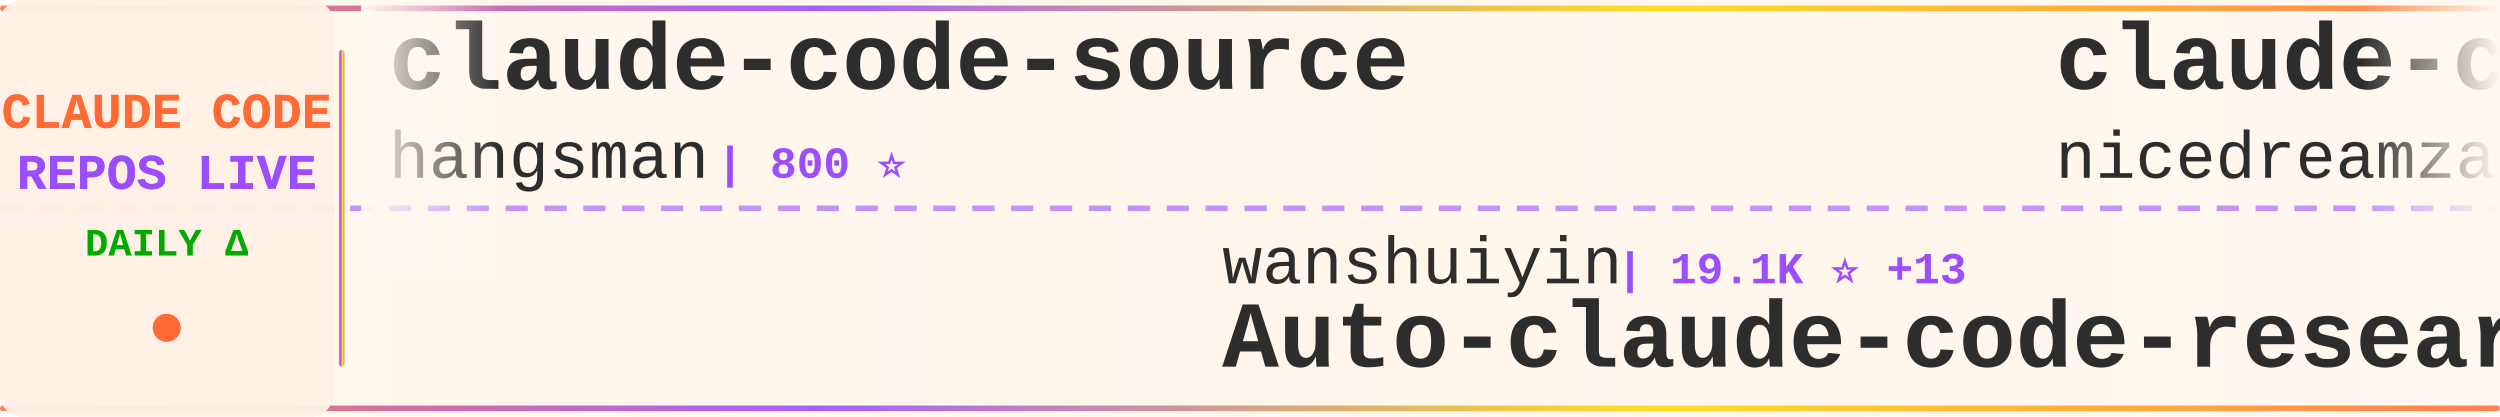
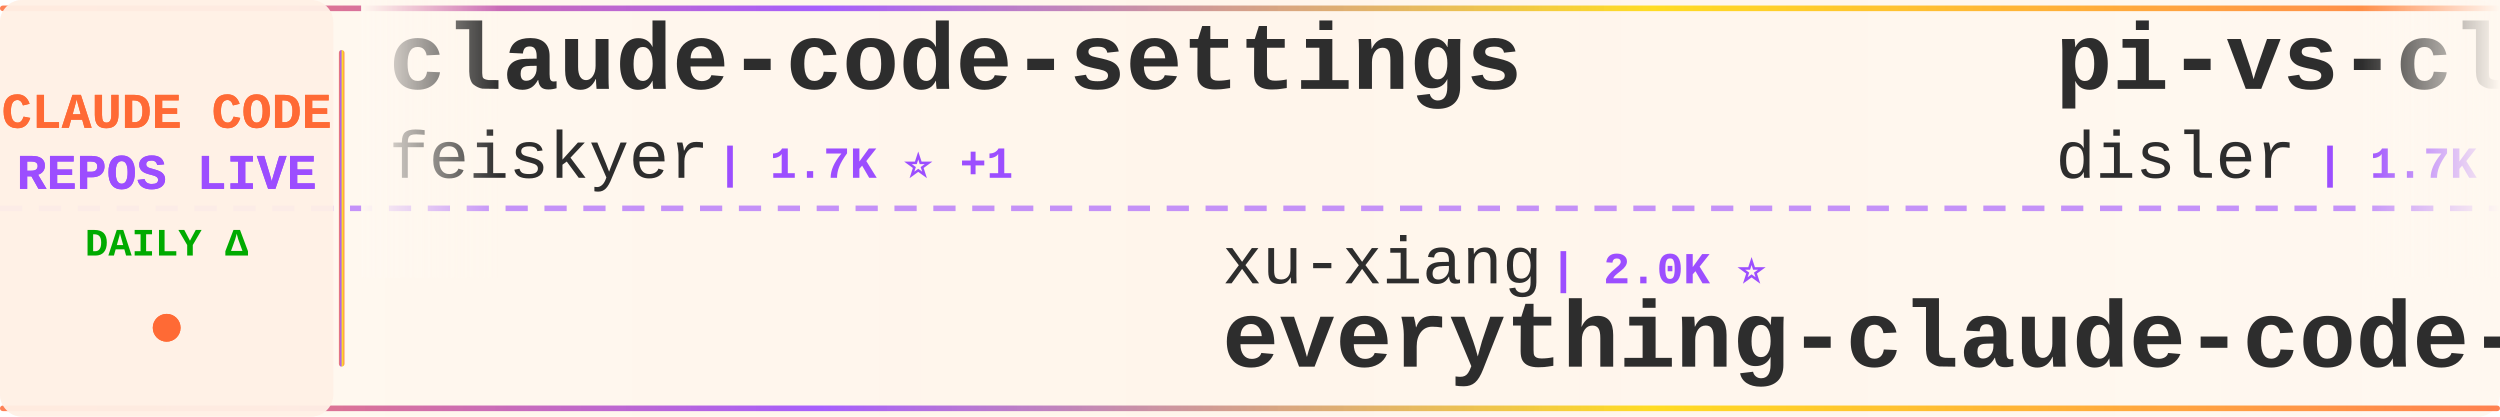
<svg xmlns="http://www.w3.org/2000/svg" width="900" height="150">
  <defs>
    <linearGradient id="tickerBg" x1="0%" y1="0%" x2="100%" y2="0%">
      <stop offset="0%" style="stop-color:#fff8f0;stop-opacity:0.98" />
      <stop offset="50%" style="stop-color:#fff5eb;stop-opacity:1" />
      <stop offset="100%" style="stop-color:#fff8f0;stop-opacity:0.98" />
    </linearGradient>
    <linearGradient id="borderGrad" x1="0%" y1="0%" x2="100%" y2="0%">
      <stop offset="0%" style="stop-color:#FF6B35;stop-opacity:0.85">
        <animate attributeName="stop-opacity" values="0.85;1;0.85" dur="2s" repeatCount="indefinite" />
      </stop>
      <stop offset="33%" style="stop-color:#9C4EFF;stop-opacity:0.9">
        <animate attributeName="stop-opacity" values="0.9;1;0.9" dur="2.2s" repeatCount="indefinite" />
      </stop>
      <stop offset="66%" style="stop-color:#FFD700;stop-opacity:0.85">
        <animate attributeName="stop-opacity" values="0.85;1;0.85" dur="1.8s" repeatCount="indefinite" />
      </stop>
      <stop offset="100%" style="stop-color:#FF6B35;stop-opacity:0.85">
        <animate attributeName="stop-opacity" values="0.85;1;0.85" dur="2s" repeatCount="indefinite" />
      </stop>
    </linearGradient>
    <filter id="textGlow">
      <feGaussianBlur stdDeviation="0.15" result="coloredBlur" />
      <feMerge>
        <feMergeNode in="coloredBlur" />
        <feMergeNode in="SourceGraphic" />
      </feMerge>
    </filter>
    <filter id="metricGlow">
      <feGaussianBlur stdDeviation="0.2" result="coloredBlur" />
      <feMerge>
        <feMergeNode in="coloredBlur" />
        <feMergeNode in="SourceGraphic" />
      </feMerge>
    </filter>
    <linearGradient id="leftFade" x1="0%" y1="0%" x2="100%" y2="0%">
      <stop offset="0%" style="stop-color:#fff8f0;stop-opacity:1" />
      <stop offset="100%" style="stop-color:#fff8f0;stop-opacity:0" />
    </linearGradient>
    <linearGradient id="rightFade" x1="0%" y1="0%" x2="100%" y2="0%">
      <stop offset="0%" style="stop-color:#fff8f0;stop-opacity:0" />
      <stop offset="100%" style="stop-color:#fff8f0;stop-opacity:1" />
    </linearGradient>
  </defs>
  <rect width="900" height="150" fill="url(#tickerBg)" rx="8" />
  <rect x="0" y="2" width="900" height="2" fill="url(#borderGrad)" rx="1" />
  <rect x="0" y="146" width="900" height="2" fill="url(#borderGrad)" rx="1" />
  <line x1="0" y1="75" x2="900" y2="75" stroke="#9C4EFF" stroke-width="2" stroke-dasharray="8 6" opacity="0.6" />
  <rect x="0" y="0" width="120" height="150" fill="#fff0e6" opacity="0.95" rx="8" />
  <text x="60" y="46" font-family="'Courier New', monospace" font-size="18" font-weight="bold" fill="#FF6B35" text-anchor="middle" filter="url(#textGlow)">
    CLAUDE CODE
  </text>
  <text x="60" y="68" font-family="'Courier New', monospace" font-size="18" font-weight="bold" fill="#9C4EFF" text-anchor="middle" filter="url(#textGlow)">
    REPOS LIVE
  </text>
  <text x="60" y="92" font-family="'Courier New', monospace" font-size="14" font-weight="bold" fill="#00aa00" text-anchor="middle">
    DAILY Δ
  </text>
  <circle cx="60" cy="118" r="5" fill="#FF6B35" filter="url(#metricGlow)">
    <animate attributeName="r" values="4;6;4" dur="1.5s" repeatCount="indefinite" />
    <animate attributeName="opacity" values="0.6;1;0.6" dur="1.5s" repeatCount="indefinite" />
  </circle>
  <rect x="122" y="18" width="2" height="114" fill="url(#borderGrad)" rx="1" />
  <clipPath id="tickerClip">
    <rect x="130" y="0" width="770" height="150" />
  </clipPath>
  <g clip-path="url(#tickerClip)">
    <g id="tickerItems">
      <animateTransform attributeName="transform" attributeType="XML" type="translate" from="0 0" to="-3000 0" dur="54s" repeatCount="indefinite" />
      <g transform="translate(0, 0)">
-         <text x="140" y="32" font-family="'Courier New', monospace" font-size="34" font-weight="bold" fill="#2d2d2d">claude-code-source</text>
-         <text x="140" y="64" font-family="'Courier New', monospace" font-size="24" font-weight="normal" fill="#2d2d2d" opacity="1.0">hangsman</text>
-         <text x="258" y="64" font-family="'Courier New', monospace" font-size="16" font-weight="bold" fill="#9C4EFF"> | 800 ⭐</text>
+         <text x="140" y="32" font-family="'Courier New', monospace" font-size="34" font-weight="bold" fill="#2d2d2d">claude-code-settings</text>
+         <text x="140" y="64" font-family="'Courier New', monospace" font-size="24" font-weight="normal" fill="#2d2d2d" opacity="1.0">feiskyer</text>
+         <text x="258" y="64" font-family="'Courier New', monospace" font-size="16" font-weight="bold" fill="#9C4EFF"> | 1.7K ⭐ +1</text>
      </g>
      <g transform="translate(300, 0)">
-         <text x="140" y="102" font-family="'Courier New', monospace" font-size="24" font-weight="normal" fill="#2d2d2d" opacity="1.0">wanshuiyin</text>
-         <text x="282" y="102" font-family="'Courier New', monospace" font-size="16" font-weight="bold" fill="#9C4EFF"> | 19.1K ⭐ +13</text>
-         <text x="140" y="132" font-family="'Courier New', monospace" font-size="34" font-weight="bold" fill="#2d2d2d">Auto-claude-code-researc...</text>
-       </g>
-       <g transform="translate(600, 0)">
-         <text x="140" y="32" font-family="'Courier New', monospace" font-size="34" font-weight="bold" fill="#2d2d2d">claude-code-local</text>
-         <text x="140" y="64" font-family="'Courier New', monospace" font-size="24" font-weight="normal" fill="#2d2d2d" opacity="1.0">nicedreamzapp</text>
-         <text x="318" y="64" font-family="'Courier New', monospace" font-size="16" font-weight="bold" fill="#9C4EFF"> | 3.5K ⭐</text>
-       </g>
-       <g transform="translate(900, 0)">
-         <text x="140" y="102" font-family="'Courier New', monospace" font-size="24" font-weight="normal" fill="#2d2d2d" opacity="1.0">FlorianBruniaux</text>
-         <text x="342" y="102" font-family="'Courier New', monospace" font-size="16" font-weight="bold" fill="#9C4EFF"> | 6.4K ⭐</text>
-         <text x="140" y="132" font-family="'Courier New', monospace" font-size="34" font-weight="bold" fill="#2d2d2d">claude-code-ultimate-gui...</text>
-       </g>
-       <g transform="translate(1200, 0)">
-         <text x="140" y="32" font-family="'Courier New', monospace" font-size="34" font-weight="bold" fill="#2d2d2d">claude-code-telegram</text>
-         <text x="140" y="64" font-family="'Courier New', monospace" font-size="24" font-weight="normal" fill="#2d2d2d" opacity="1.0">overwirehq</text>
-         <text x="282" y="64" font-family="'Courier New', monospace" font-size="16" font-weight="bold" fill="#9C4EFF"> | 2.8K ⭐</text>
-       </g>
-       <g transform="translate(1500, 0)">
-         <text x="140" y="102" font-family="'Courier New', monospace" font-size="24" font-weight="normal" fill="#2d2d2d" opacity="1.0">huangserva</text>
-         <text x="282" y="102" font-family="'Courier New', monospace" font-size="16" font-weight="bold" fill="#9C4EFF"> | 631 ⭐</text>
-         <text x="140" y="132" font-family="'Courier New', monospace" font-size="34" font-weight="bold" fill="#2d2d2d">claude-code-cli</text>
-       </g>
-       <g transform="translate(1800, 0)">
-         <text x="140" y="32" font-family="'Courier New', monospace" font-size="34" font-weight="bold" fill="#2d2d2d">collection-claude-code-s...</text>
-         <text x="140" y="64" font-family="'Courier New', monospace" font-size="24" font-weight="normal" fill="#2d2d2d" opacity="1.0">chauncygu</text>
-         <text x="270" y="64" font-family="'Courier New', monospace" font-size="16" font-weight="bold" fill="#9C4EFF"> | 2.9K ⭐</text>
-       </g>
-       <g transform="translate(2100, 0)">
-         <text x="140" y="102" font-family="'Courier New', monospace" font-size="24" font-weight="normal" fill="#2d2d2d" opacity="1.0">Cranot</text>
-         <text x="234" y="102" font-family="'Courier New', monospace" font-size="16" font-weight="bold" fill="#9C4EFF"> | 2.9K ⭐</text>
-         <text x="140" y="132" font-family="'Courier New', monospace" font-size="34" font-weight="bold" fill="#2d2d2d">claude-code-guide</text>
-       </g>
-       <g transform="translate(2400, 0)">
-         <text x="140" y="32" font-family="'Courier New', monospace" font-size="34" font-weight="bold" fill="#2d2d2d">claude-code-source-build</text>
-         <text x="140" y="64" font-family="'Courier New', monospace" font-size="24" font-weight="normal" fill="#2d2d2d" opacity="1.0">andrew-kramer-inno</text>
-         <text x="378" y="64" font-family="'Courier New', monospace" font-size="16" font-weight="bold" fill="#9C4EFF"> | 597 ⭐</text>
-       </g>
-       <g transform="translate(2700, 0)">
        <text x="140" y="102" font-family="'Courier New', monospace" font-size="24" font-weight="normal" fill="#2d2d2d" opacity="1.0">xu-xiang</text>
        <text x="258" y="102" font-family="'Courier New', monospace" font-size="16" font-weight="bold" fill="#9C4EFF"> | 2.0K ⭐</text>
        <text x="140" y="132" font-family="'Courier New', monospace" font-size="34" font-weight="bold" fill="#2d2d2d">everything-claude-code-z...</text>
      </g>
+       <g transform="translate(600, 0)">
+         <text x="140" y="32" font-family="'Courier New', monospace" font-size="34" font-weight="bold" fill="#2d2d2d">pi-vs-claude-code</text>
+         <text x="140" y="64" font-family="'Courier New', monospace" font-size="24" font-weight="normal" fill="#2d2d2d" opacity="1.0">disler</text>
+         <text x="234" y="64" font-family="'Courier New', monospace" font-size="16" font-weight="bold" fill="#9C4EFF"> | 1.7K ⭐ +1</text>
+       </g>
+       <g transform="translate(900, 0)">
+         <text x="140" y="102" font-family="'Courier New', monospace" font-size="24" font-weight="normal" fill="#2d2d2d" opacity="1.0">darcyegb</text>
+         <text x="258" y="102" font-family="'Courier New', monospace" font-size="16" font-weight="bold" fill="#9C4EFF"> | 781 ⭐</text>
+         <text x="140" y="132" font-family="'Courier New', monospace" font-size="34" font-weight="bold" fill="#2d2d2d">ClaudeCodeAgents</text>
+       </g>
+       <g transform="translate(1200, 0)">
+         <text x="140" y="32" font-family="'Courier New', monospace" font-size="34" font-weight="bold" fill="#2d2d2d">Claude-Code</text>
+         <text x="140" y="64" font-family="'Courier New', monospace" font-size="24" font-weight="normal" fill="#2d2d2d" opacity="1.0">pengchengneo</text>
+         <text x="306" y="64" font-family="'Courier New', monospace" font-size="16" font-weight="bold" fill="#9C4EFF"> | 1.8K ⭐</text>
+       </g>
+       <g transform="translate(1500, 0)">
+         <text x="140" y="102" font-family="'Courier New', monospace" font-size="24" font-weight="normal" fill="#2d2d2d" opacity="1.0">OrcaWhisper</text>
+         <text x="294" y="102" font-family="'Courier New', monospace" font-size="16" font-weight="bold" fill="#9C4EFF"> | 108 ⭐</text>
+         <text x="140" y="132" font-family="'Courier New', monospace" font-size="34" font-weight="bold" fill="#2d2d2d">Claude-Code</text>
+       </g>
+       <g transform="translate(1800, 0)">
+         <text x="140" y="32" font-family="'Courier New', monospace" font-size="34" font-weight="bold" fill="#2d2d2d">claude-code-guide</text>
+         <text x="140" y="64" font-family="'Courier New', monospace" font-size="24" font-weight="normal" fill="#2d2d2d" opacity="1.0">zebbern</text>
+         <text x="246" y="64" font-family="'Courier New', monospace" font-size="16" font-weight="bold" fill="#9C4EFF"> | 4.7K ⭐</text>
+       </g>
+       <g transform="translate(2100, 0)">
+         <text x="140" y="102" font-family="'Courier New', monospace" font-size="24" font-weight="normal" fill="#2d2d2d" opacity="1.0">SeemSeam</text>
+         <text x="258" y="102" font-family="'Courier New', monospace" font-size="16" font-weight="bold" fill="#9C4EFF"> | 3.6K ⭐</text>
+         <text x="140" y="132" font-family="'Courier New', monospace" font-size="34" font-weight="bold" fill="#2d2d2d">claude_codex_bridge</text>
+       </g>
+       <g transform="translate(2400, 0)">
+         <text x="140" y="32" font-family="'Courier New', monospace" font-size="34" font-weight="bold" fill="#2d2d2d">claude-code-spec-workflo...</text>
+         <text x="140" y="64" font-family="'Courier New', monospace" font-size="24" font-weight="normal" fill="#2d2d2d" opacity="1.0">Pimzino</text>
+         <text x="246" y="64" font-family="'Courier New', monospace" font-size="16" font-weight="bold" fill="#9C4EFF"> | 3.9K ⭐</text>
+       </g>
+       <g transform="translate(2700, 0)">
+         <text x="140" y="102" font-family="'Courier New', monospace" font-size="24" font-weight="normal" fill="#2d2d2d" opacity="1.0">davila7</text>
+         <text x="246" y="102" font-family="'Courier New', monospace" font-size="16" font-weight="bold" fill="#9C4EFF"> | 33.4K ⭐ +7</text>
+         <text x="140" y="132" font-family="'Courier New', monospace" font-size="34" font-weight="bold" fill="#2d2d2d">claude-code-templates</text>
+       </g>
      <g transform="translate(3000, 0)">
-         <text x="140" y="32" font-family="'Courier New', monospace" font-size="34" font-weight="bold" fill="#2d2d2d">claude-code-source</text>
-         <text x="140" y="64" font-family="'Courier New', monospace" font-size="24" font-weight="normal" fill="#2d2d2d" opacity="1.0">hangsman</text>
-         <text x="258" y="64" font-family="'Courier New', monospace" font-size="16" font-weight="bold" fill="#9C4EFF"> | 800 ⭐</text>
+         <text x="140" y="32" font-family="'Courier New', monospace" font-size="34" font-weight="bold" fill="#2d2d2d">claude-code-settings</text>
+         <text x="140" y="64" font-family="'Courier New', monospace" font-size="24" font-weight="normal" fill="#2d2d2d" opacity="1.0">feiskyer</text>
+         <text x="258" y="64" font-family="'Courier New', monospace" font-size="16" font-weight="bold" fill="#9C4EFF"> | 1.7K ⭐ +1</text>
      </g>
      <g transform="translate(3300, 0)">
-         <text x="140" y="102" font-family="'Courier New', monospace" font-size="24" font-weight="normal" fill="#2d2d2d" opacity="1.0">wanshuiyin</text>
-         <text x="282" y="102" font-family="'Courier New', monospace" font-size="16" font-weight="bold" fill="#9C4EFF"> | 19.1K ⭐ +13</text>
-         <text x="140" y="132" font-family="'Courier New', monospace" font-size="34" font-weight="bold" fill="#2d2d2d">Auto-claude-code-researc...</text>
+         <text x="140" y="102" font-family="'Courier New', monospace" font-size="24" font-weight="normal" fill="#2d2d2d" opacity="1.0">xu-xiang</text>
+         <text x="258" y="102" font-family="'Courier New', monospace" font-size="16" font-weight="bold" fill="#9C4EFF"> | 2.0K ⭐</text>
+         <text x="140" y="132" font-family="'Courier New', monospace" font-size="34" font-weight="bold" fill="#2d2d2d">everything-claude-code-z...</text>
      </g>
      <g transform="translate(3600, 0)">
-         <text x="140" y="32" font-family="'Courier New', monospace" font-size="34" font-weight="bold" fill="#2d2d2d">claude-code-local</text>
-         <text x="140" y="64" font-family="'Courier New', monospace" font-size="24" font-weight="normal" fill="#2d2d2d" opacity="1.0">nicedreamzapp</text>
-         <text x="318" y="64" font-family="'Courier New', monospace" font-size="16" font-weight="bold" fill="#9C4EFF"> | 3.5K ⭐</text>
+         <text x="140" y="32" font-family="'Courier New', monospace" font-size="34" font-weight="bold" fill="#2d2d2d">pi-vs-claude-code</text>
+         <text x="140" y="64" font-family="'Courier New', monospace" font-size="24" font-weight="normal" fill="#2d2d2d" opacity="1.0">disler</text>
+         <text x="234" y="64" font-family="'Courier New', monospace" font-size="16" font-weight="bold" fill="#9C4EFF"> | 1.7K ⭐ +1</text>
      </g>
      <g transform="translate(3900, 0)">
-         <text x="140" y="102" font-family="'Courier New', monospace" font-size="24" font-weight="normal" fill="#2d2d2d" opacity="1.0">FlorianBruniaux</text>
-         <text x="342" y="102" font-family="'Courier New', monospace" font-size="16" font-weight="bold" fill="#9C4EFF"> | 6.4K ⭐</text>
-         <text x="140" y="132" font-family="'Courier New', monospace" font-size="34" font-weight="bold" fill="#2d2d2d">claude-code-ultimate-gui...</text>
+         <text x="140" y="102" font-family="'Courier New', monospace" font-size="24" font-weight="normal" fill="#2d2d2d" opacity="1.0">darcyegb</text>
+         <text x="258" y="102" font-family="'Courier New', monospace" font-size="16" font-weight="bold" fill="#9C4EFF"> | 781 ⭐</text>
+         <text x="140" y="132" font-family="'Courier New', monospace" font-size="34" font-weight="bold" fill="#2d2d2d">ClaudeCodeAgents</text>
      </g>
    </g>
  </g>
  <rect x="130" y="0" width="50" height="100" fill="url(#leftFade)" />
  <rect x="850" y="0" width="50" height="100" fill="url(#rightFade)" />
</svg>
